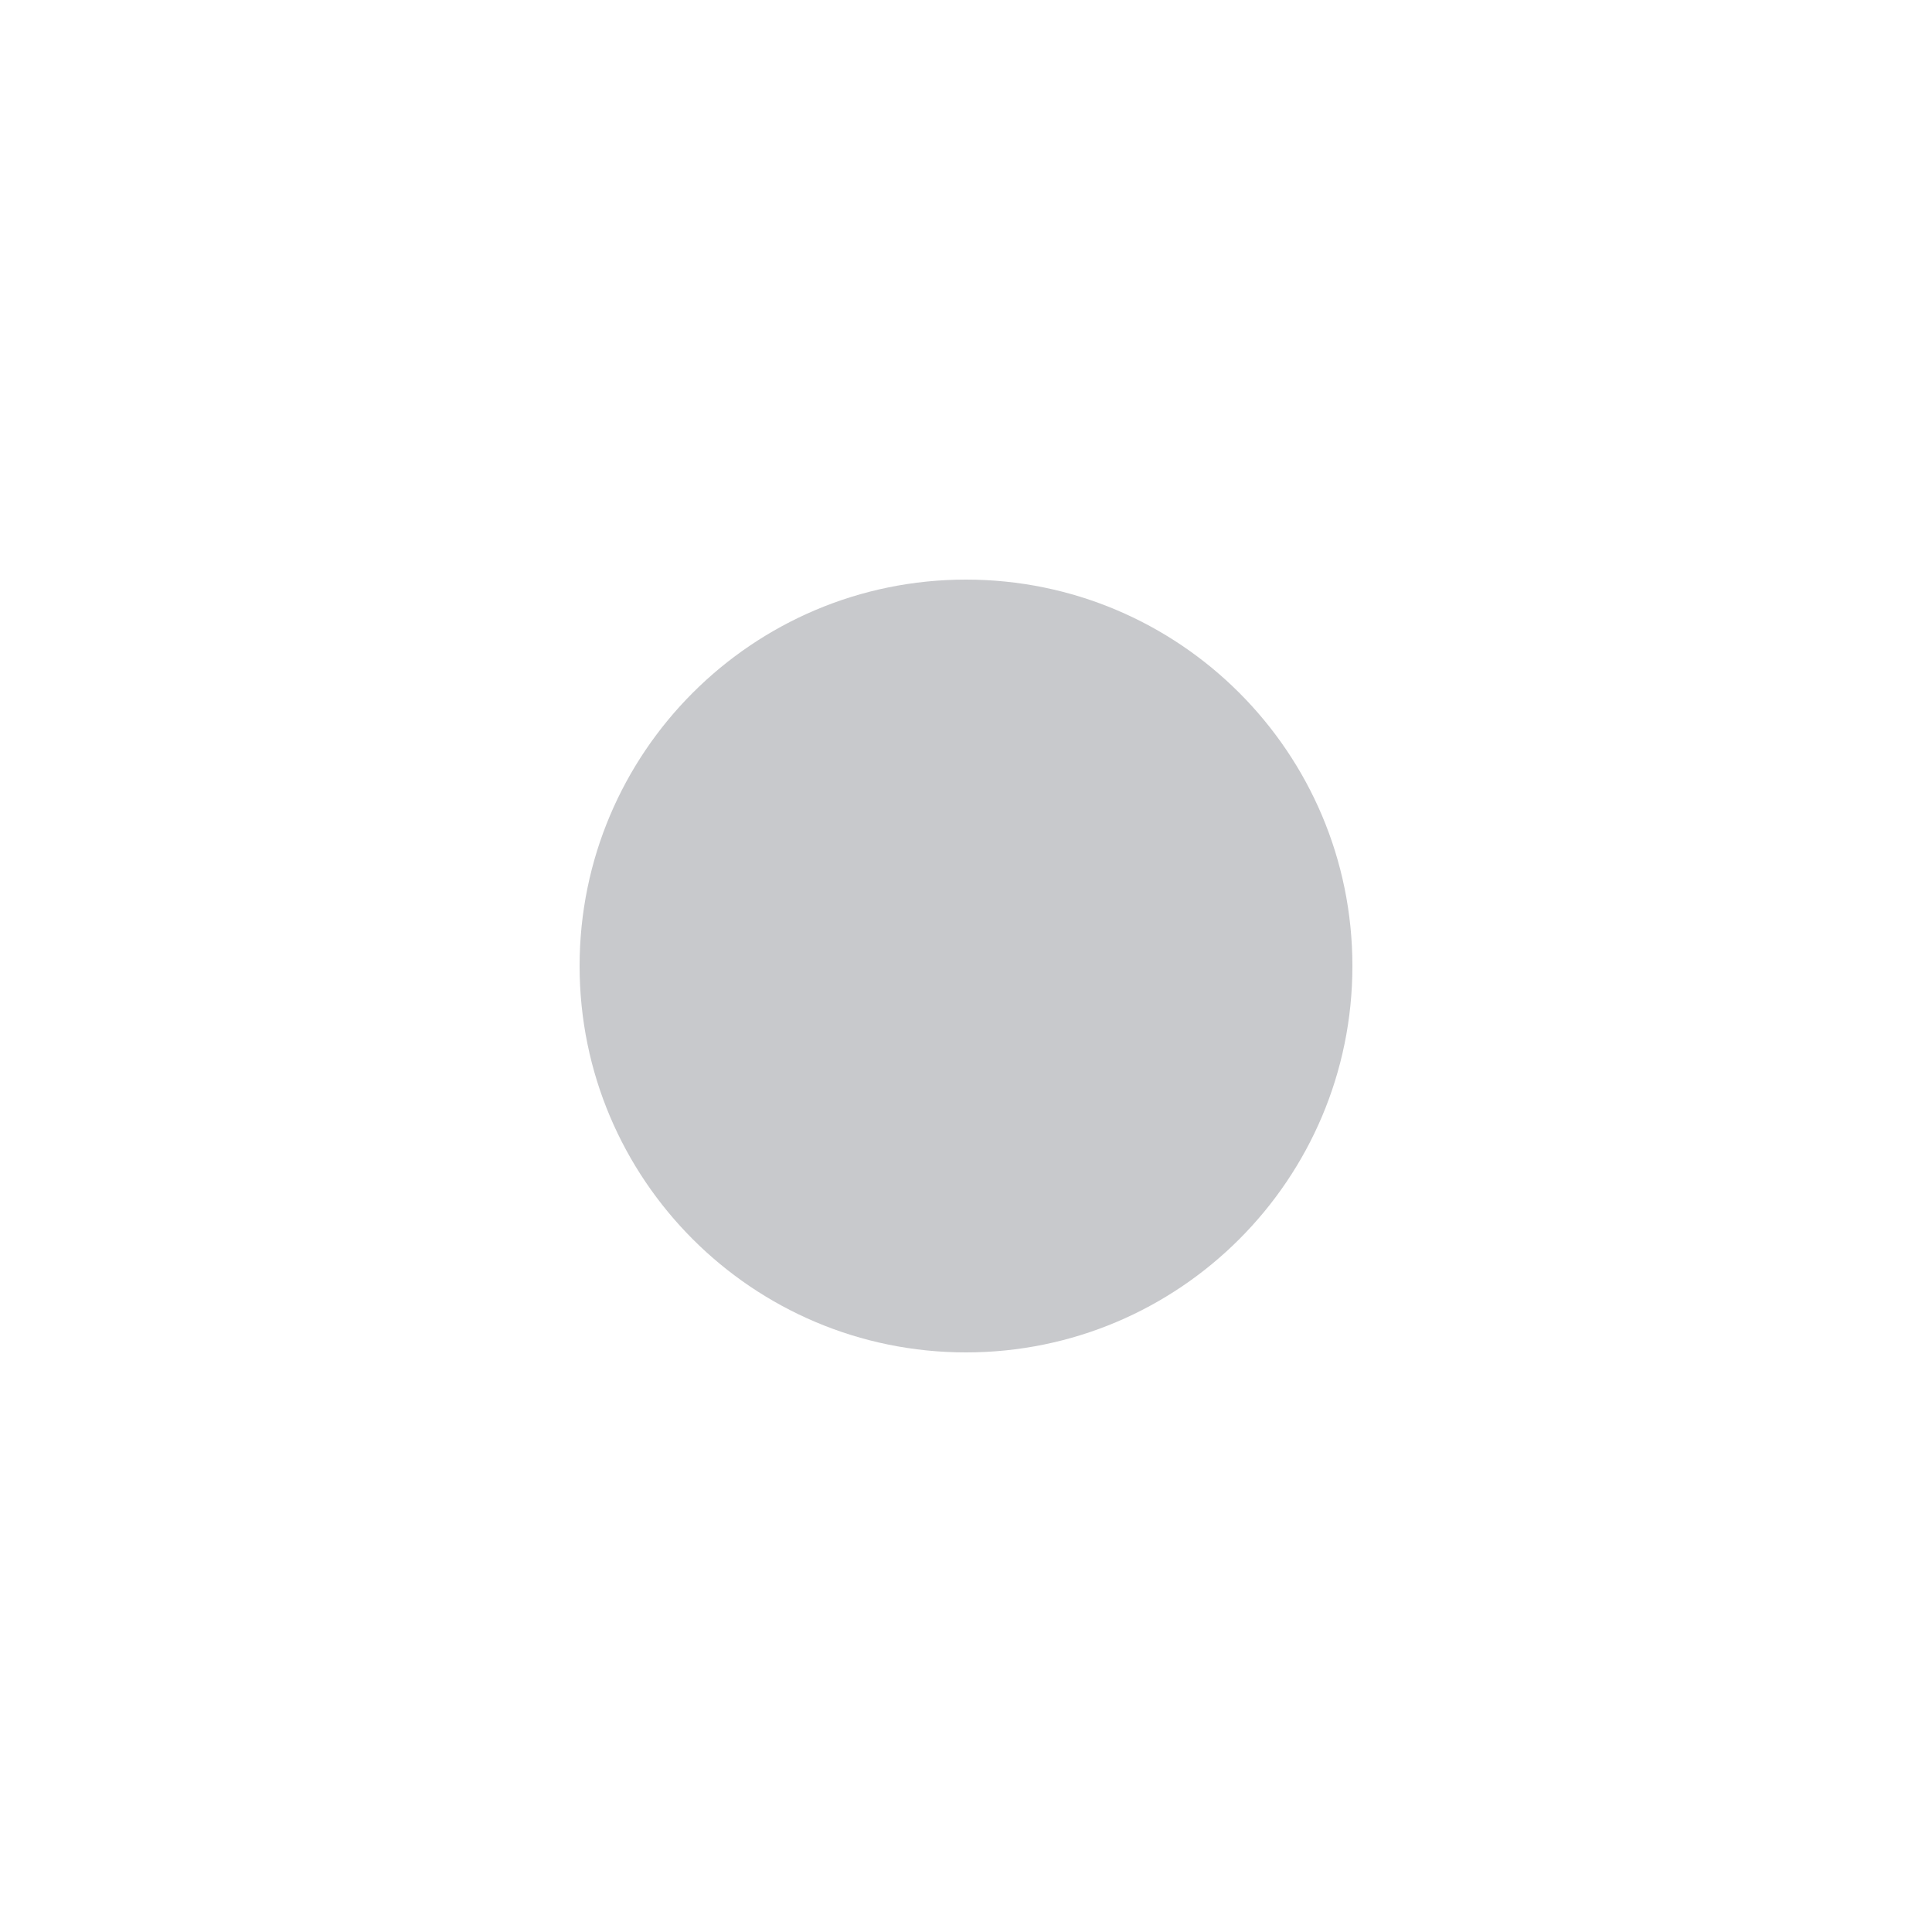
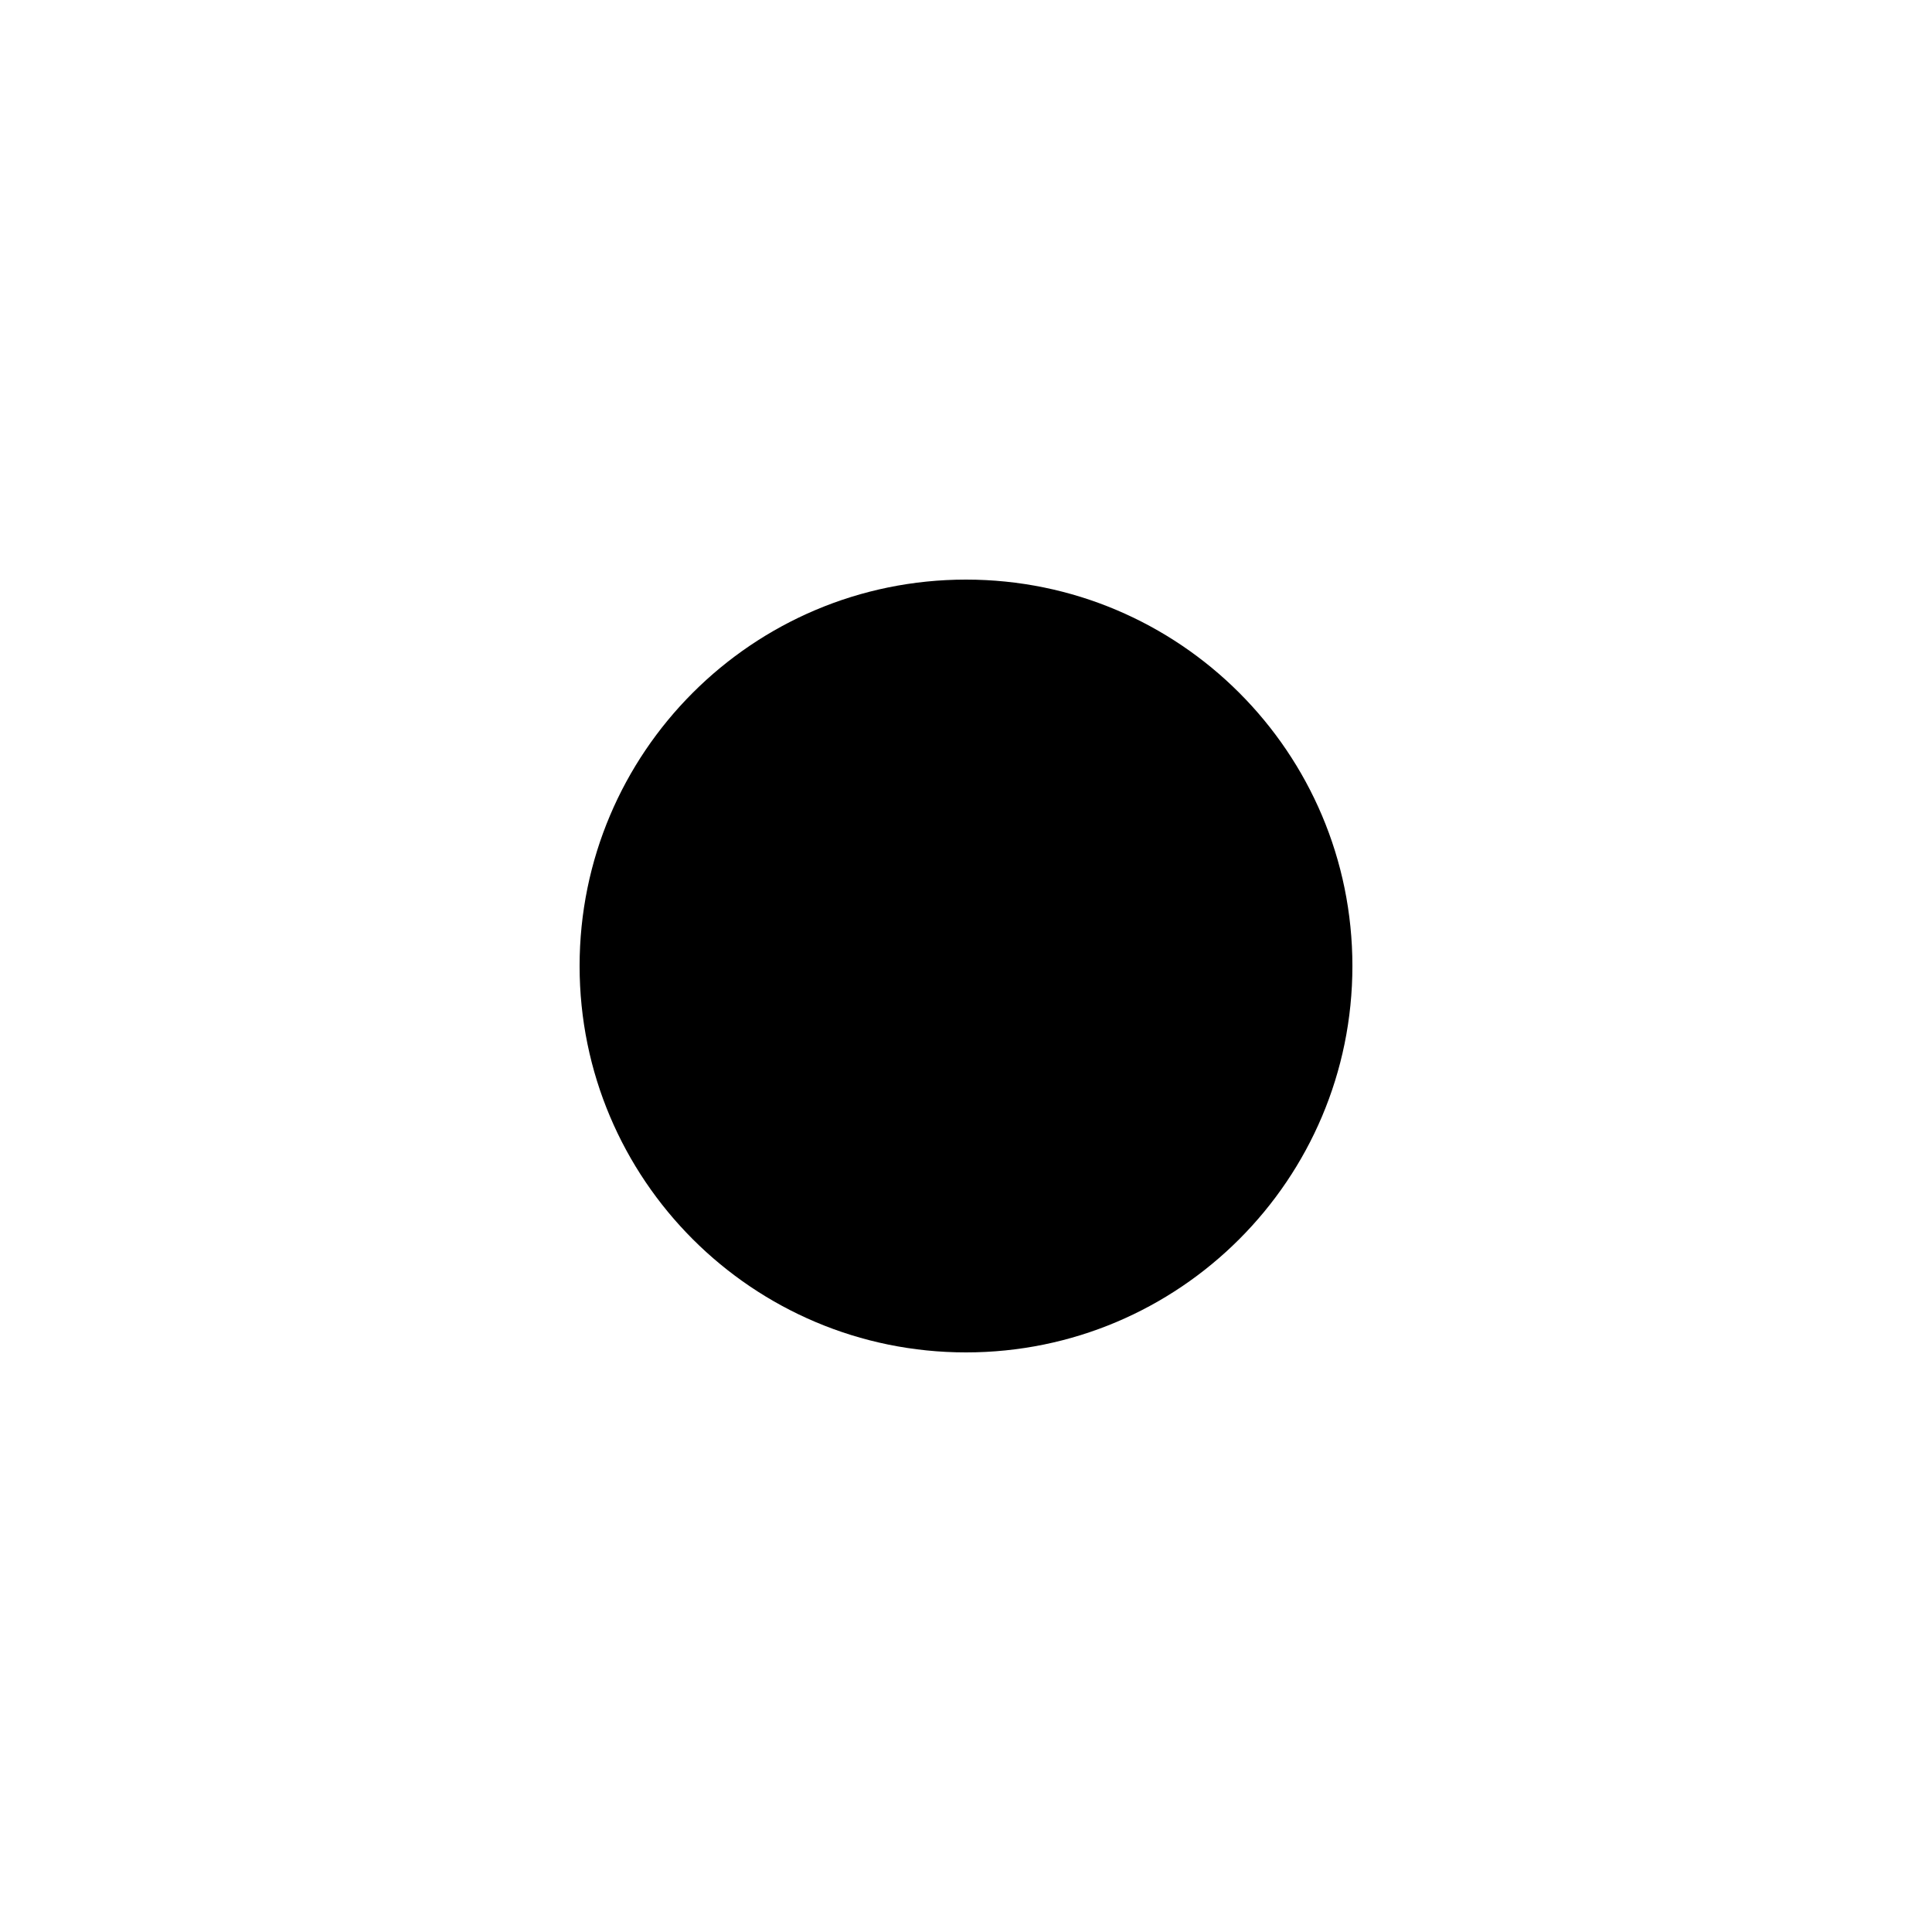
<svg xmlns="http://www.w3.org/2000/svg" width="20" height="20" fill="none">
-   <circle cx="10" cy="10" r="4" fill="#C8C9CC" />
+   <circle cx="10" cy="10" r="4" fill="currentColor" />
</svg>
